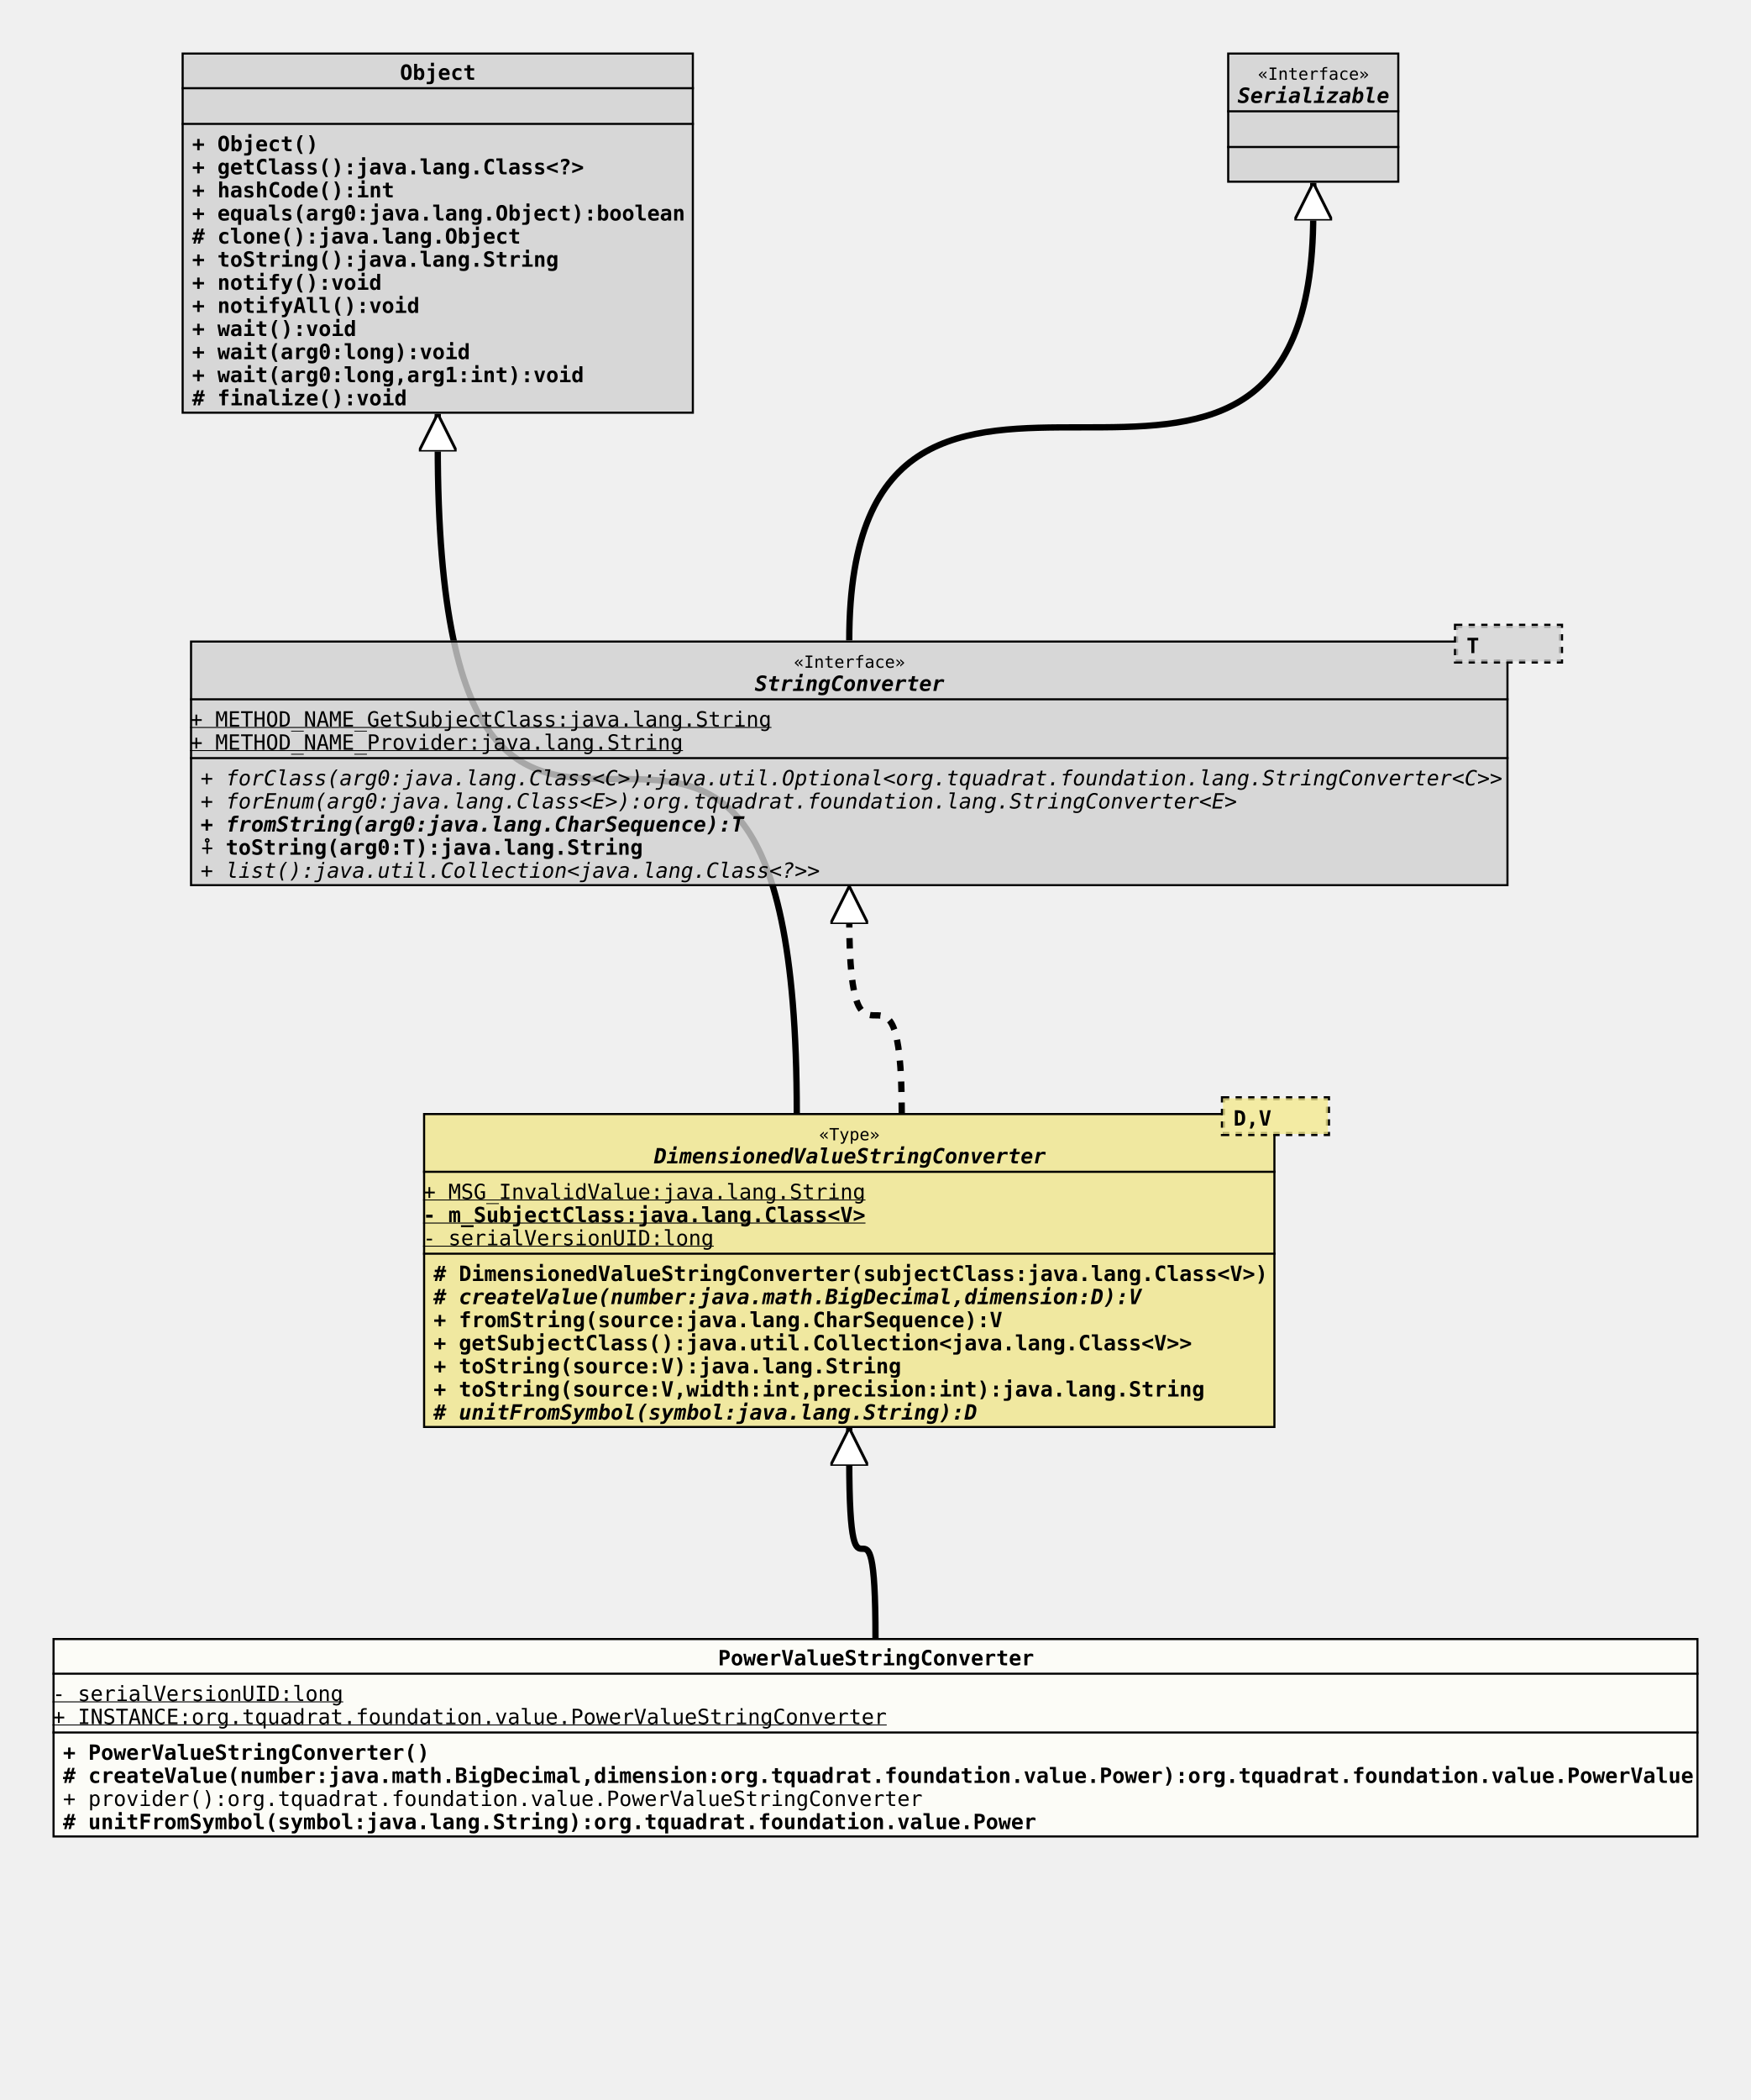
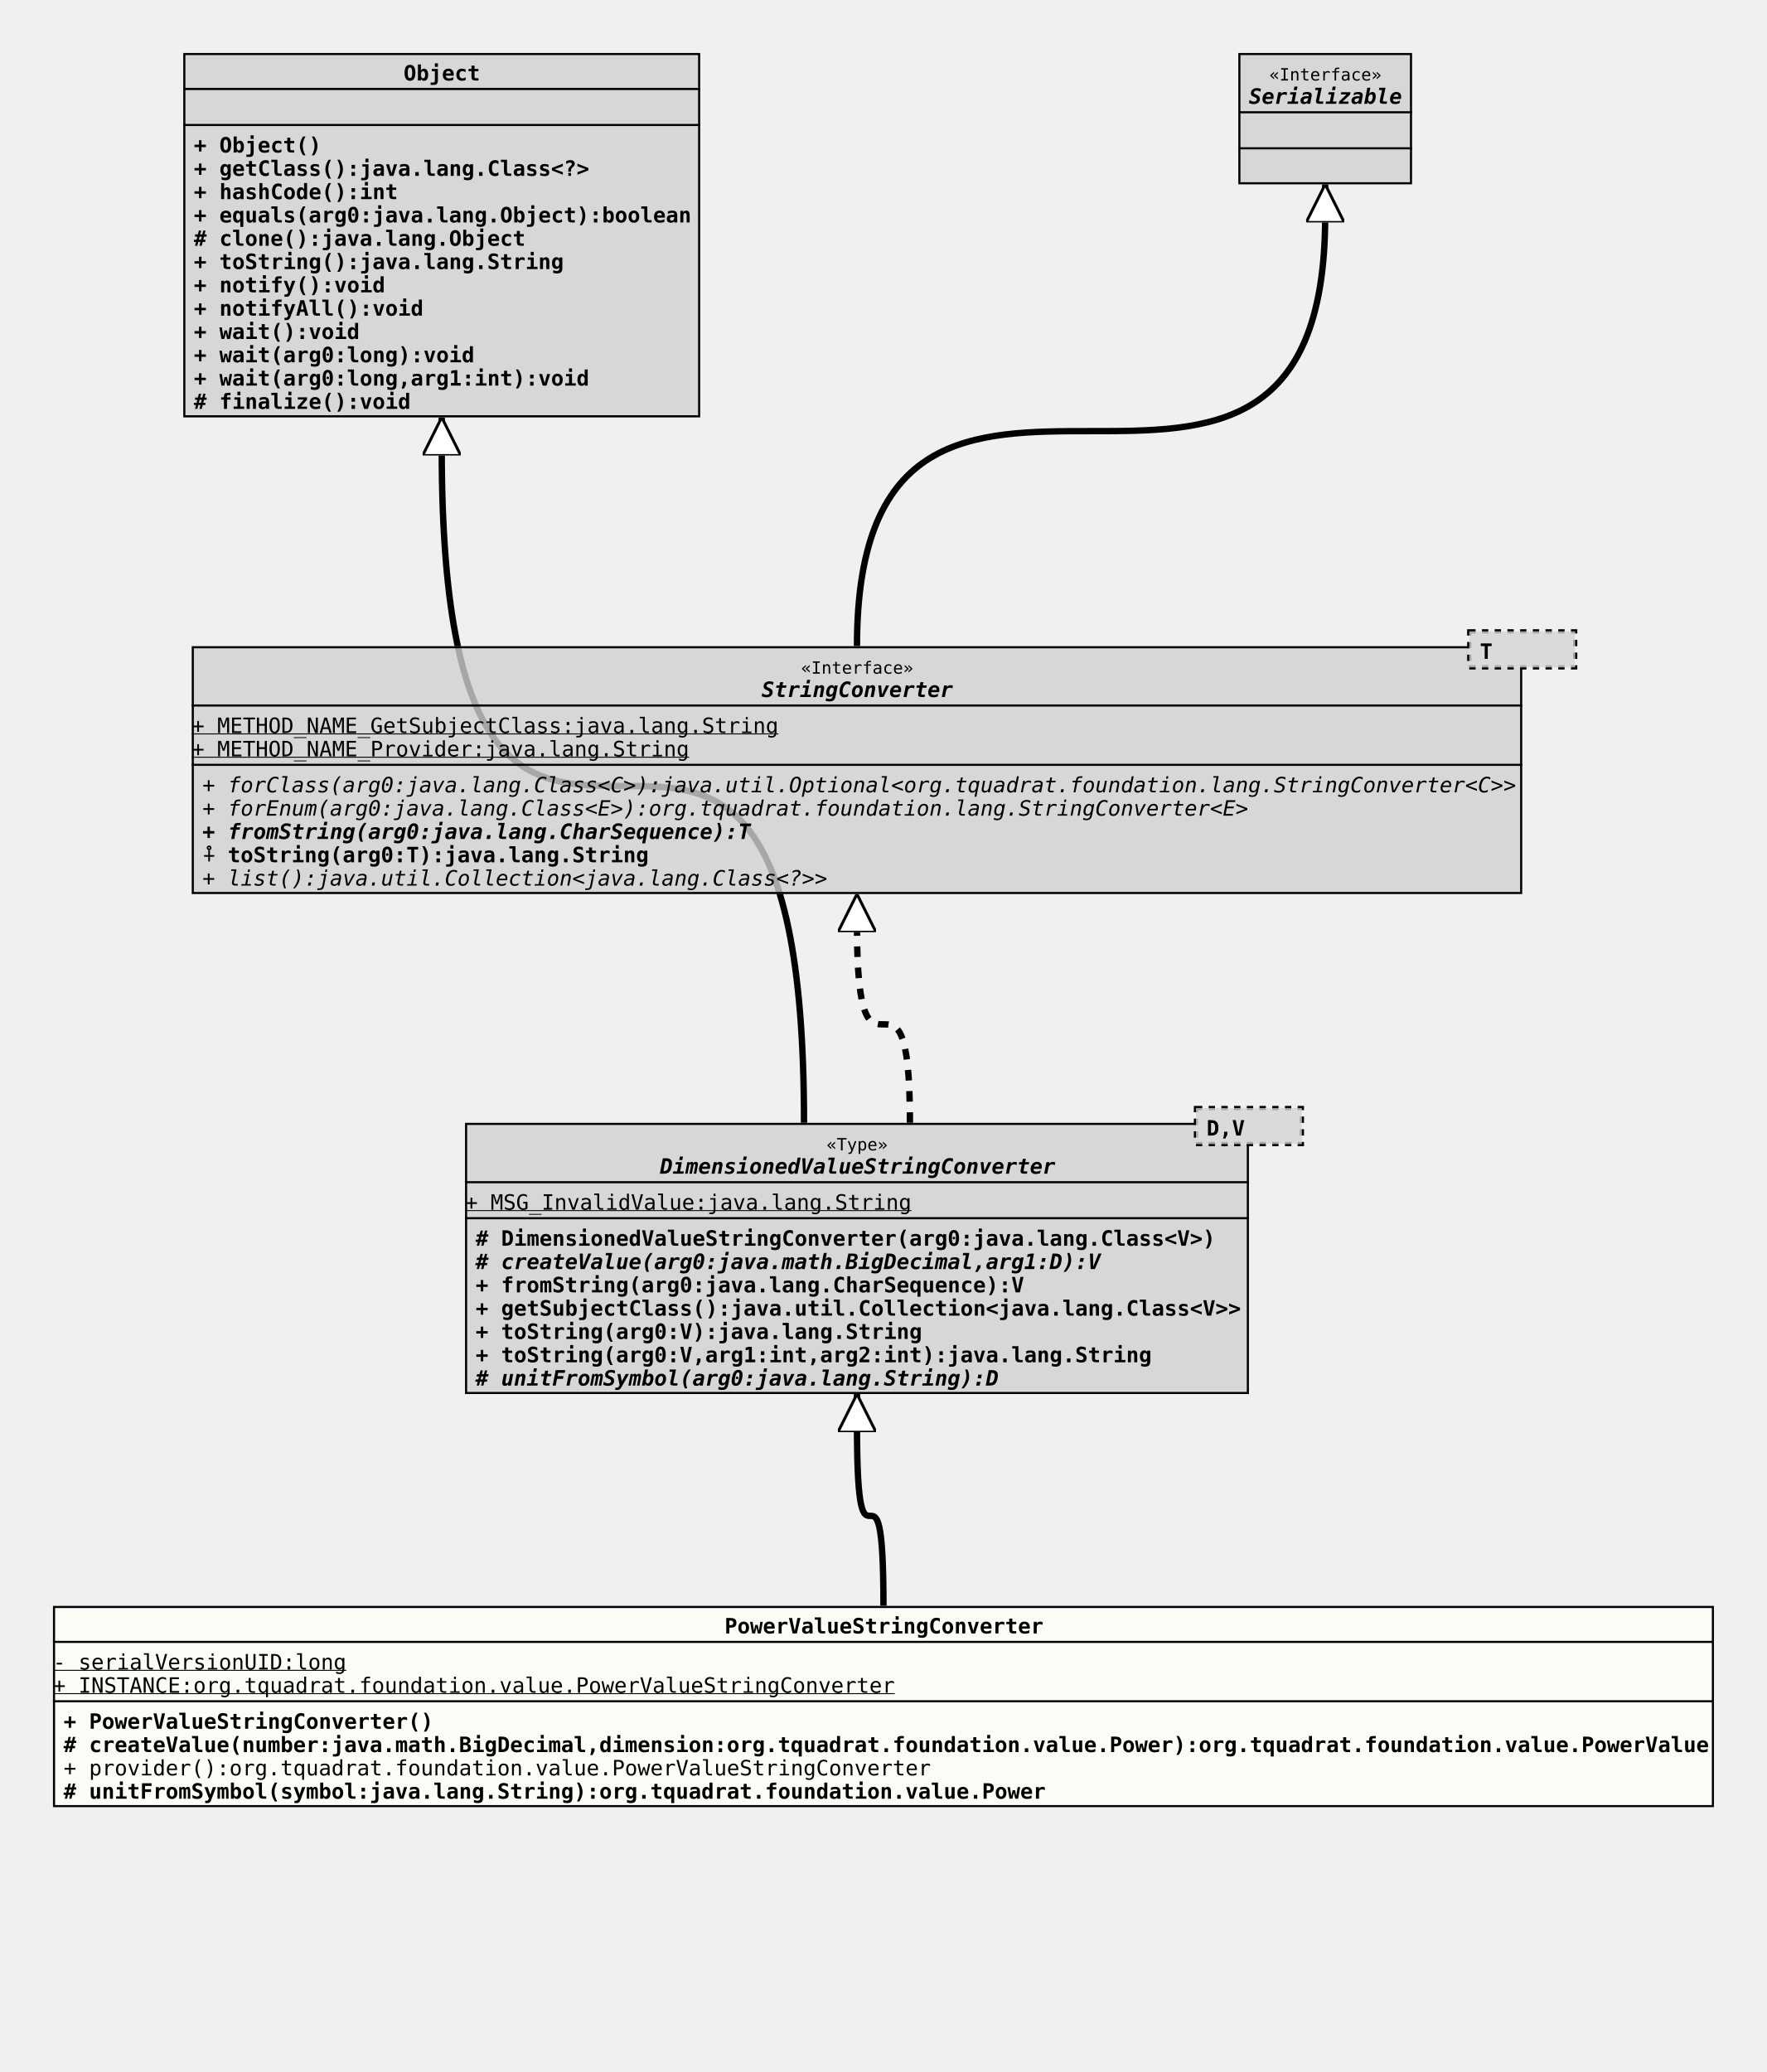
- <svg xmlns="http://www.w3.org/2000/svg" xmlns:xlink="http://www.w3.org/1999/xlink" version="1.1" baseProfile="full" width="834.000" height="1000.000">
+ <svg xmlns="http://www.w3.org/2000/svg" xmlns:xlink="http://www.w3.org/1999/xlink" version="1.1" baseProfile="full" width="834.000" height="978.000">
  <defs>
    <style>
            line
            {
              stroke: black;
            }
            line.separator
            {
              stroke:       black;
              stroke-width: 1;
            }
            marker
            {
              fill: white;
            }
            path
            {
              fill:   white;
              stroke: black;
            }
            path.implementation
            {
              fill:             none;
              stroke-dasharray: 5,5;
              stroke-width:     3;
            }
            path.inheritance
            {
              fill:         none;
              stroke-width: 3;
            }
            rect
            {
              fill:         none;
              stroke:       black;
              stroke-width: 2;
            }
            rect.externalClass
            {
              fill:         #D0D0D0;
              fill-opacity: 0.8;
            }
            rect.focusClass
            {
              fill:         #FFFFF9;
              fill-opacity: 0.8;
            }
            rect.otherClass
            {
              fill:         #F0E68C;
              fill-opacity: 0.8;
            }
            rect.template
            {
              fill:             #FFFFFF;
              fill-opacity:     1.0;
              stroke-dasharray: 3,3;
            }
            text
            {
              font-family: monospace;
              font-size:   10px;
              font-weight: bold;
            }
            text.abstract
            {
              font-style: italic;
            }
            text.final
            {
              text-decoration: underline;
            }
            text.static
            {
              font-weight: normal;
            }
            text.stereotype
            {
              font-size:   8px;
              font-weight: normal;
            }
            </style>
    <marker id="inheritance" viewBox="0,0,40,40" markerUnits="strokeWidth" refX="40" refY="20" markerWidth="6" markerHeight="6" orient="auto">
      <path d="M40,20 l-40,-20 v40 Z" fill="#ffffff" stroke="#000000" stroke-width="3" />
    </marker>
    <marker id="implementation" viewBox="0,0,40,40" markerUnits="strokeWidth" refX="40" refY="20" markerWidth="6" markerHeight="6" orient="auto">
      <path d="M40,20 l-40,-20 v40 Z" fill="#ffffff" stroke="#000000" stroke-width="3" />
    </marker>
    <clipPath id="ID000001">
      <rect class="focusClass" height="95.000" width="784.000" x="0.000" y="0.000" />
    </clipPath>
    <symbol id="org.tquadrat.foundation.value.PowerValueStringConverter">
      <g>
        <g class="focusClass" clip-path="url(#ID000001)">
          <rect x="0.000" y="0.000" width="784.000" height="95.000" class="focusClass" />
          <line x1="0.000" y1="17.000" x2="784.000" y2="17.000" class="separator" />
          <text x="317.000" y="13.000">PowerValueStringConverter</text>
          <line x1="0.000" y1="45.000" x2="784.000" y2="45.000" class="separator" />
          <text y="30.000" class="static final">- serialVersionUID:long</text>
          <text y="41.000" class="static final">+ INSTANCE:org.tquadrat.foundation.value.PowerValueStringConverter</text>
          <text x="5.000" y="58.000">+ PowerValueStringConverter()</text>
          <text x="5.000" y="69.000"># createValue(number:java.math.BigDecimal,dimension:org.tquadrat.foundation.value.Power):org.tquadrat.foundation.value.PowerValue</text>
          <text x="5.000" y="80.000" class="static">+ provider():org.tquadrat.foundation.value.PowerValueStringConverter</text>
          <text x="5.000" y="91.000"># unitFromSymbol(symbol:java.lang.String):org.tquadrat.foundation.value.Power</text>
        </g>
      </g>
    </symbol>
    <clipPath id="ID000002">
-       <rect class="otherClass" height="150.000" width="406.000" x="0.000" y="8.000" />
-     </clipPath>
-     <symbol id="org.tquadrat.foundation.value.api.DimensionedValueStringConverter">
+       <rect class="externalClass" height="128.000" width="370.000" x="0.000" y="8.000" />
+     </clipPath>
+     <symbol id="org.tquadrat.foundation.util.stringconverter.DimensionedValueStringConverter">
      <g>
        <g clip-path="url(#ID000002)">
-           <rect x="0.000" y="8.000" width="406.000" height="150.000" class="otherClass" />
-           <line x1="0.000" y1="36.000" x2="406.000" y2="36.000" class="separator" />
-           <text x="188.600" y="21.000" class="stereotype">«Type»</text>
-           <text x="110.000" y="32.000" class="abstract">DimensionedValueStringConverter</text>
-           <line x1="0.000" y1="75.000" x2="406.000" y2="75.000" class="separator" />
+           <rect x="0.000" y="8.000" width="370.000" height="128.000" class="externalClass" />
+           <line x1="0.000" y1="36.000" x2="370.000" y2="36.000" class="separator" />
+           <text x="170.600" y="21.000" class="stereotype">«Type»</text>
+           <text x="92.000" y="32.000" class="abstract">DimensionedValueStringConverter</text>
+           <line x1="0.000" y1="53.000" x2="370.000" y2="53.000" class="separator" />
          <text y="49.000" class="static final">+ MSG_InvalidValue:java.lang.String</text>
-           <text y="60.000" class="final">- m_SubjectClass:java.lang.Class&lt;V&gt;</text>
-           <text y="71.000" class="static final">- serialVersionUID:long</text>
-           <text x="5.000" y="88.000"># DimensionedValueStringConverter(subjectClass:java.lang.Class&lt;V&gt;)</text>
-           <text x="5.000" y="99.000" class="abstract"># createValue(number:java.math.BigDecimal,dimension:D):V</text>
-           <text x="5.000" y="110.000">+ fromString(source:java.lang.CharSequence):V</text>
-           <text x="5.000" y="121.000">+ getSubjectClass():java.util.Collection&lt;java.lang.Class&lt;V&gt;&gt;</text>
-           <text x="5.000" y="132.000">+ toString(source:V):java.lang.String</text>
-           <text x="5.000" y="143.000">+ toString(source:V,width:int,precision:int):java.lang.String</text>
-           <text x="5.000" y="154.000" class="abstract"># unitFromSymbol(symbol:java.lang.String):D</text>
-         </g>
-         <g transform="translate(381.000 0.000)">
+           <text x="5.000" y="66.000"># DimensionedValueStringConverter(arg0:java.lang.Class&lt;V&gt;)</text>
+           <text x="5.000" y="77.000" class="abstract"># createValue(arg0:java.math.BigDecimal,arg1:D):V</text>
+           <text x="5.000" y="88.000">+ fromString(arg0:java.lang.CharSequence):V</text>
+           <text x="5.000" y="99.000">+ getSubjectClass():java.util.Collection&lt;java.lang.Class&lt;V&gt;&gt;</text>
+           <text x="5.000" y="110.000">+ toString(arg0:V):java.lang.String</text>
+           <text x="5.000" y="121.000">+ toString(arg0:V,arg1:int,arg2:int):java.lang.String</text>
+           <text x="5.000" y="132.000" class="abstract"># unitFromSymbol(arg0:java.lang.String):D</text>
+         </g>
+         <g transform="translate(345.000 0.000)">
          <rect x="0.000" y="1.000" width="50.000" height="17.000" class="template" />
-           <rect x="0.000" y="1.000" width="50.000" height="17.000" class="otherClass" stroke="none" stroke-opacity="0.0" />
+           <rect x="0.000" y="1.000" width="50.000" height="17.000" class="externalClass" stroke="none" stroke-opacity="0.0" />
          <text x="5.000" y="14.000">D,V</text>
        </g>
      </g>
    </symbol>
    <clipPath id="ID000003">
      <rect class="externalClass" height="172.000" width="244.000" x="0.000" y="0.000" />
    </clipPath>
    <symbol id="java.lang.Object">
      <g>
        <g clip-path="url(#ID000003)">
          <rect x="0.000" y="0.000" width="244.000" height="172.000" class="externalClass" />
          <line x1="0.000" y1="17.000" x2="244.000" y2="17.000" class="separator" />
          <text x="104.000" y="13.000">Object</text>
          <line x1="0.000" y1="34.000" x2="244.000" y2="34.000" class="separator" />
          <text x="5.000" y="30.000" />
          <text x="5.000" y="47.000">+ Object()</text>
          <text x="5.000" y="58.000">+ getClass():java.lang.Class&lt;?&gt;</text>
          <text x="5.000" y="69.000">+ hashCode():int</text>
          <text x="5.000" y="80.000">+ equals(arg0:java.lang.Object):boolean</text>
          <text x="5.000" y="91.000"># clone():java.lang.Object</text>
          <text x="5.000" y="102.000">+ toString():java.lang.String</text>
          <text x="5.000" y="113.000">+ notify():void</text>
          <text x="5.000" y="124.000">+ notifyAll():void</text>
          <text x="5.000" y="135.000">+ wait():void</text>
          <text x="5.000" y="146.000">+ wait(arg0:long):void</text>
          <text x="5.000" y="157.000">+ wait(arg0:long,arg1:int):void</text>
          <text x="5.000" y="168.000"># finalize():void</text>
        </g>
      </g>
    </symbol>
    <clipPath id="ID000004">
      <rect class="externalClass" height="117.000" width="628.000" x="0.000" y="8.000" />
    </clipPath>
    <symbol id="org.tquadrat.foundation.lang.StringConverter">
      <g>
        <g clip-path="url(#ID000004)">
          <rect x="0.000" y="8.000" width="628.000" height="117.000" class="externalClass" />
          <line x1="0.000" y1="36.000" x2="628.000" y2="36.000" class="separator" />
          <text x="287.600" y="21.000" class="stereotype">«Interface»</text>
          <text x="269.000" y="32.000" class="abstract">StringConverter</text>
          <line x1="0.000" y1="64.000" x2="628.000" y2="64.000" class="separator" />
          <text y="49.000" class="static final">+ METHOD_NAME_GetSubjectClass:java.lang.String</text>
          <text y="60.000" class="static final">+ METHOD_NAME_Provider:java.lang.String</text>
          <text x="5.000" y="77.000" class="abstract static">+ forClass(arg0:java.lang.Class&lt;C&gt;):java.util.Optional&lt;org.tquadrat.foundation.lang.StringConverter&lt;C&gt;&gt;</text>
          <text x="5.000" y="88.000" class="abstract static">+ forEnum(arg0:java.lang.Class&lt;E&gt;):org.tquadrat.foundation.lang.StringConverter&lt;E&gt;</text>
          <text x="5.000" y="99.000" class="abstract">+ fromString(arg0:java.lang.CharSequence):T</text>
          <text x="5.000" y="110.000">⨢ toString(arg0:T):java.lang.String</text>
          <text x="5.000" y="121.000" class="abstract static">+ list():java.util.Collection&lt;java.lang.Class&lt;?&gt;&gt;</text>
        </g>
        <g transform="translate(603.000 0.000)">
          <rect x="0.000" y="1.000" width="50.000" height="17.000" class="template" />
          <rect x="0.000" y="1.000" width="50.000" height="17.000" class="externalClass" stroke="none" stroke-opacity="0.0" />
          <text x="5.000" y="14.000">T</text>
        </g>
      </g>
    </symbol>
    <clipPath id="ID000005">
      <rect class="externalClass" height="62.000" width="82.000" x="0.000" y="0.000" />
    </clipPath>
    <symbol id="java.io.Serializable">
      <g>
        <g clip-path="url(#ID000005)">
          <rect x="0.000" y="0.000" width="82.000" height="62.000" class="externalClass" />
          <line x1="0.000" y1="28.000" x2="82.000" y2="28.000" class="separator" />
          <text x="14.600" y="13.000" class="stereotype">«Interface»</text>
          <text x="5.000" y="24.000" class="abstract">Serializable</text>
          <line x1="0.000" y1="45.000" x2="82.000" y2="45.000" class="separator" />
          <text x="5.000" y="41.000" />
          <text x="5.000" y="58.000" />
        </g>
      </g>
    </symbol>
  </defs>
-   <path class="inheritance" d="M417.000,780.000 c0.000,-85.000,-12.500,0.000,-12.500,-85.000 v-15" marker-end="url(#inheritance)" />
+   <path class="inheritance" d="M417.000,758.000 c0.000,-85.000,-12.500,0.000,-12.500,-85.000 v-15" marker-end="url(#inheritance)" />
  <path class="inheritance" d="M379.500,530.000 c0.000,-318.000,-171.000,0.000,-171.000,-318.000 v-15" marker-end="url(#inheritance)" />
  <path class="implementation" d="M429.500,530.000 c0.000,-93.000,-25.000,0.000,-25.000,-93.000 v-15" marker-end="url(#implementation)" />
  <path class="inheritance" d="M404.500,305.000 c0.000,-203.000,221.000,0.000,221.000,-203.000 v-15" marker-end="url(#inheritance)" />
  <use x="86.500" y="25.000" xlink:href="#java.lang.Object" />
  <use x="584.500" y="25.000" xlink:href="#java.io.Serializable" />
  <use x="90.500" y="297.000" xlink:href="#org.tquadrat.foundation.lang.StringConverter" />
-   <use x="201.500" y="522.000" xlink:href="#org.tquadrat.foundation.value.api.DimensionedValueStringConverter" />
-   <use x="25.000" y="780.000" xlink:href="#org.tquadrat.foundation.value.PowerValueStringConverter" />
+   <use x="219.500" y="522.000" xlink:href="#org.tquadrat.foundation.util.stringconverter.DimensionedValueStringConverter" />
+   <use x="25.000" y="758.000" xlink:href="#org.tquadrat.foundation.value.PowerValueStringConverter" />
</svg>
